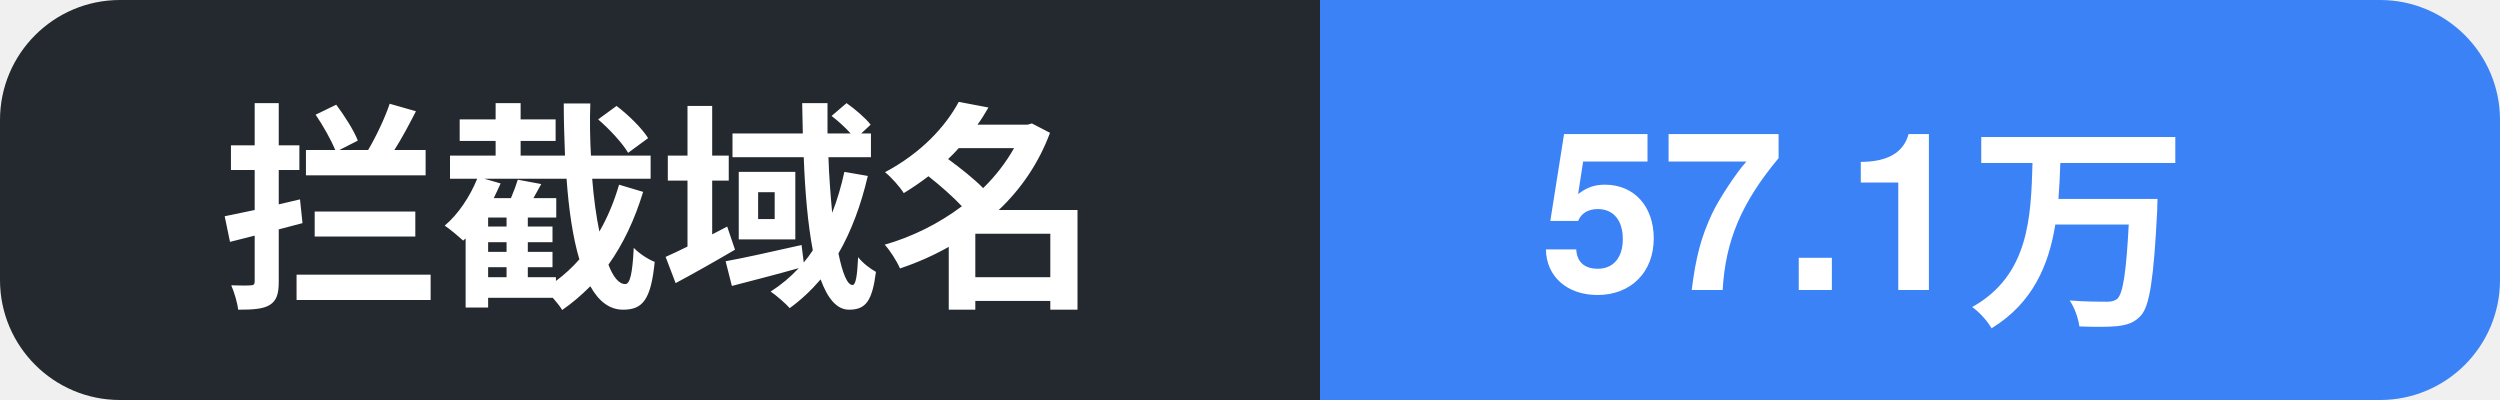
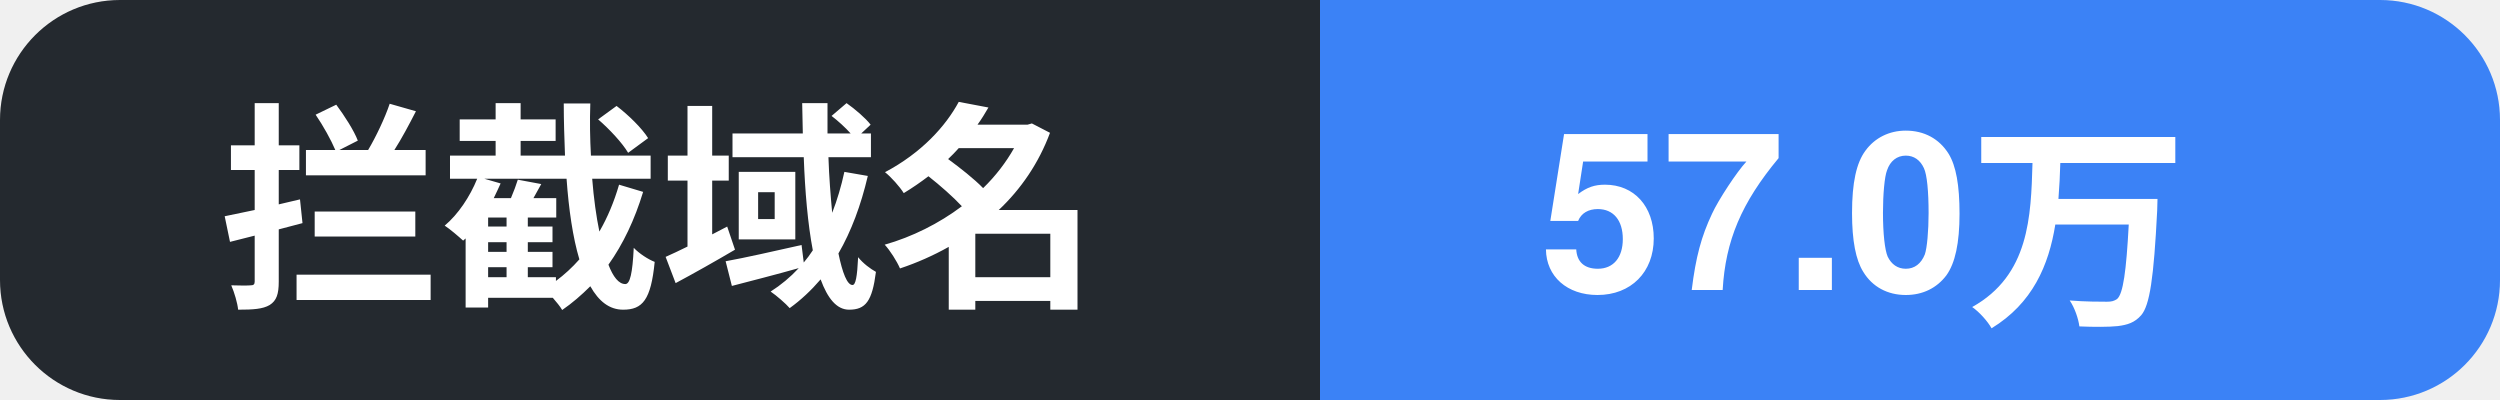
- <svg xmlns="http://www.w3.org/2000/svg" width="125" height="20" role="img" aria-label="拦截域名: 57.1万">
+ <svg xmlns="http://www.w3.org/2000/svg" width="125" height="20" role="img" aria-label="拦截域名: 57.0万">
  <clipPath id="c">
    <rect width="125" height="20" rx="6" />
  </clipPath>
  <g clip-path="url(#c)">
    <rect width="66" height="20" fill="#24292f" />
    <rect x="66" width="59" height="20" fill="#3b82f6" />
    <text x="11" y="14.5" font-family="Segoe UI, PingFang SC, Hiragino Sans GB, Microsoft YaHei, Helvetica, Arial, sans-serif" font-size="11" font-weight="600" fill="#ffffff">拦截域名</text>
-     <text x="77" y="14.5" font-family="Segoe UI, PingFang SC, Hiragino Sans GB, Microsoft YaHei, Helvetica, Arial, sans-serif" font-size="11" font-weight="700" fill="#ffffff">57.1万</text>
+     <text x="77" y="14.5" font-family="Segoe UI, PingFang SC, Hiragino Sans GB, Microsoft YaHei, Helvetica, Arial, sans-serif" font-size="11" font-weight="700" fill="#ffffff">57.0万</text>
  </g>
</svg>
